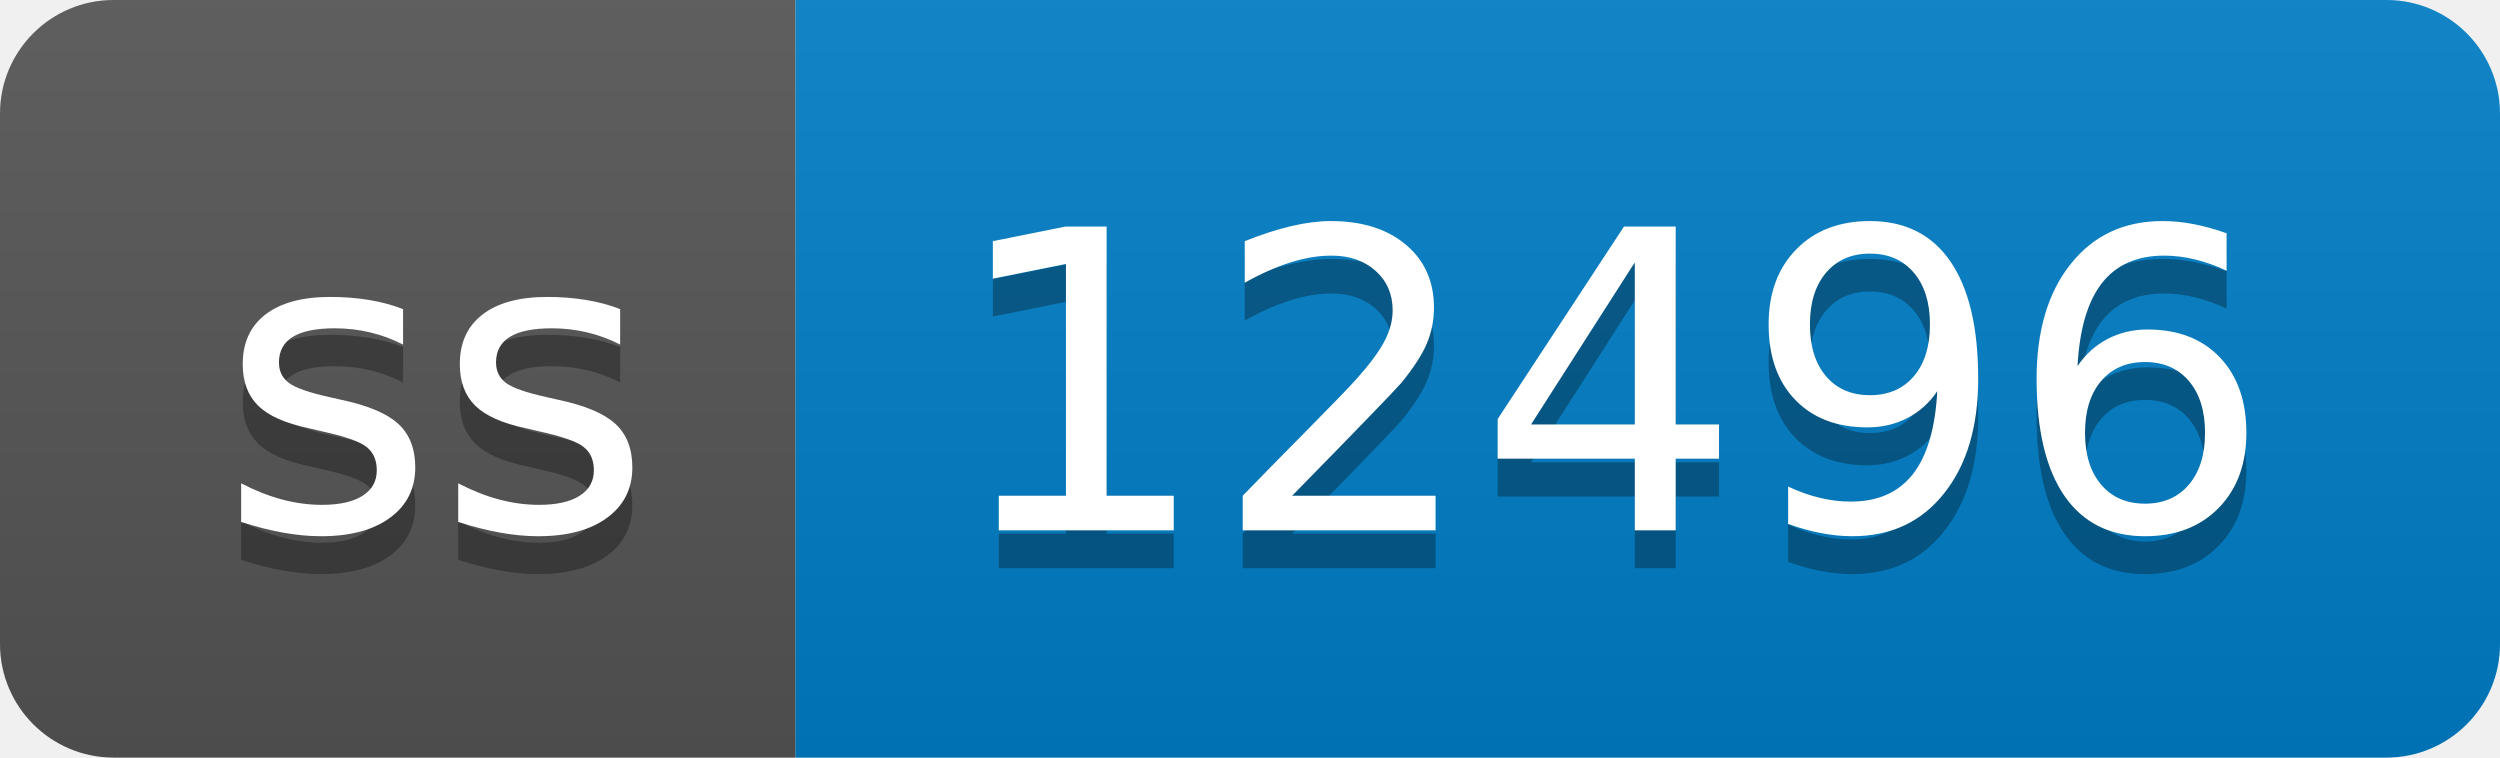
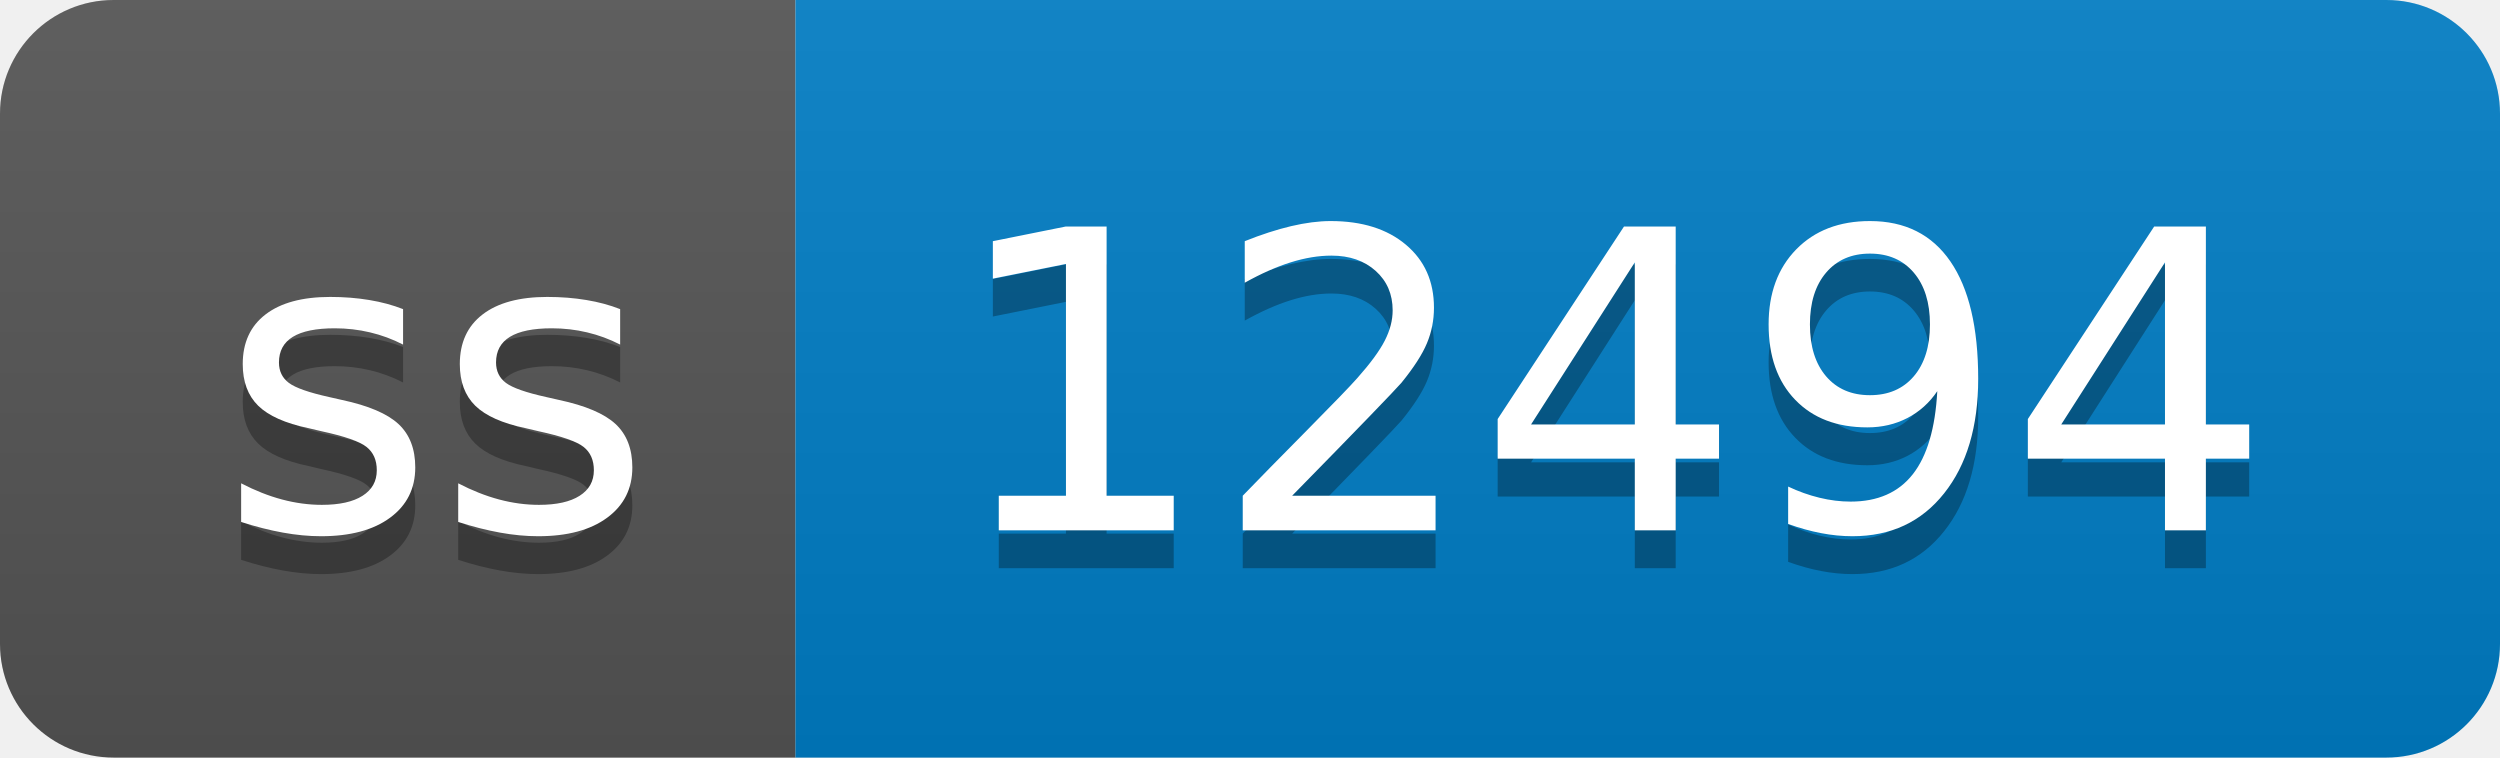
- <svg xmlns="http://www.w3.org/2000/svg" width="66" height="20" role="img" aria-label="ss: 12496">
+ <svg xmlns="http://www.w3.org/2000/svg" width="66" height="20" role="img" aria-label="ss: 12494">
  <linearGradient id="s" x2="0" y2="100%">
    <stop offset="0" stop-color="#bbb" stop-opacity=".1" />
    <stop offset="1" stop-opacity=".1" />
  </linearGradient>
  <clipPath id="r">
    <rect width="66" height="20" rx="3" fill="#fff" />
  </clipPath>
  <g clip-path="url(#r)">
    <rect width="21" height="20" fill="#555" />
    <rect x="21" width="45" height="20" fill="#007ec6" />
    <rect width="66" height="20" fill="url(#s)" />
  </g>
  <g fill="#fff" text-anchor="middle" font-family="Verdana,Geneva,DejaVu Sans,sans-serif" text-rendering="geometricPrecision" font-size="110">
    <text aria-hidden="true" x="115" y="150" fill="#010101" fill-opacity=".3" transform="scale(.1)" textLength="110">ss</text>
    <text x="115" y="140" transform="scale(.1)" fill="#fff" textLength="110">ss</text>
-     <text aria-hidden="true" x="425" y="150" fill="#010101" fill-opacity=".3" transform="scale(.1)" textLength="350">12496</text>
-     <text x="425" y="140" transform="scale(.1)" fill="#fff" textLength="350">12496</text>
+     <text aria-hidden="true" x="425" y="150" fill="#010101" fill-opacity=".3" transform="scale(.1)" textLength="350">12494</text>
+     <text x="425" y="140" transform="scale(.1)" fill="#fff" textLength="350">12494</text>
  </g>
</svg>
